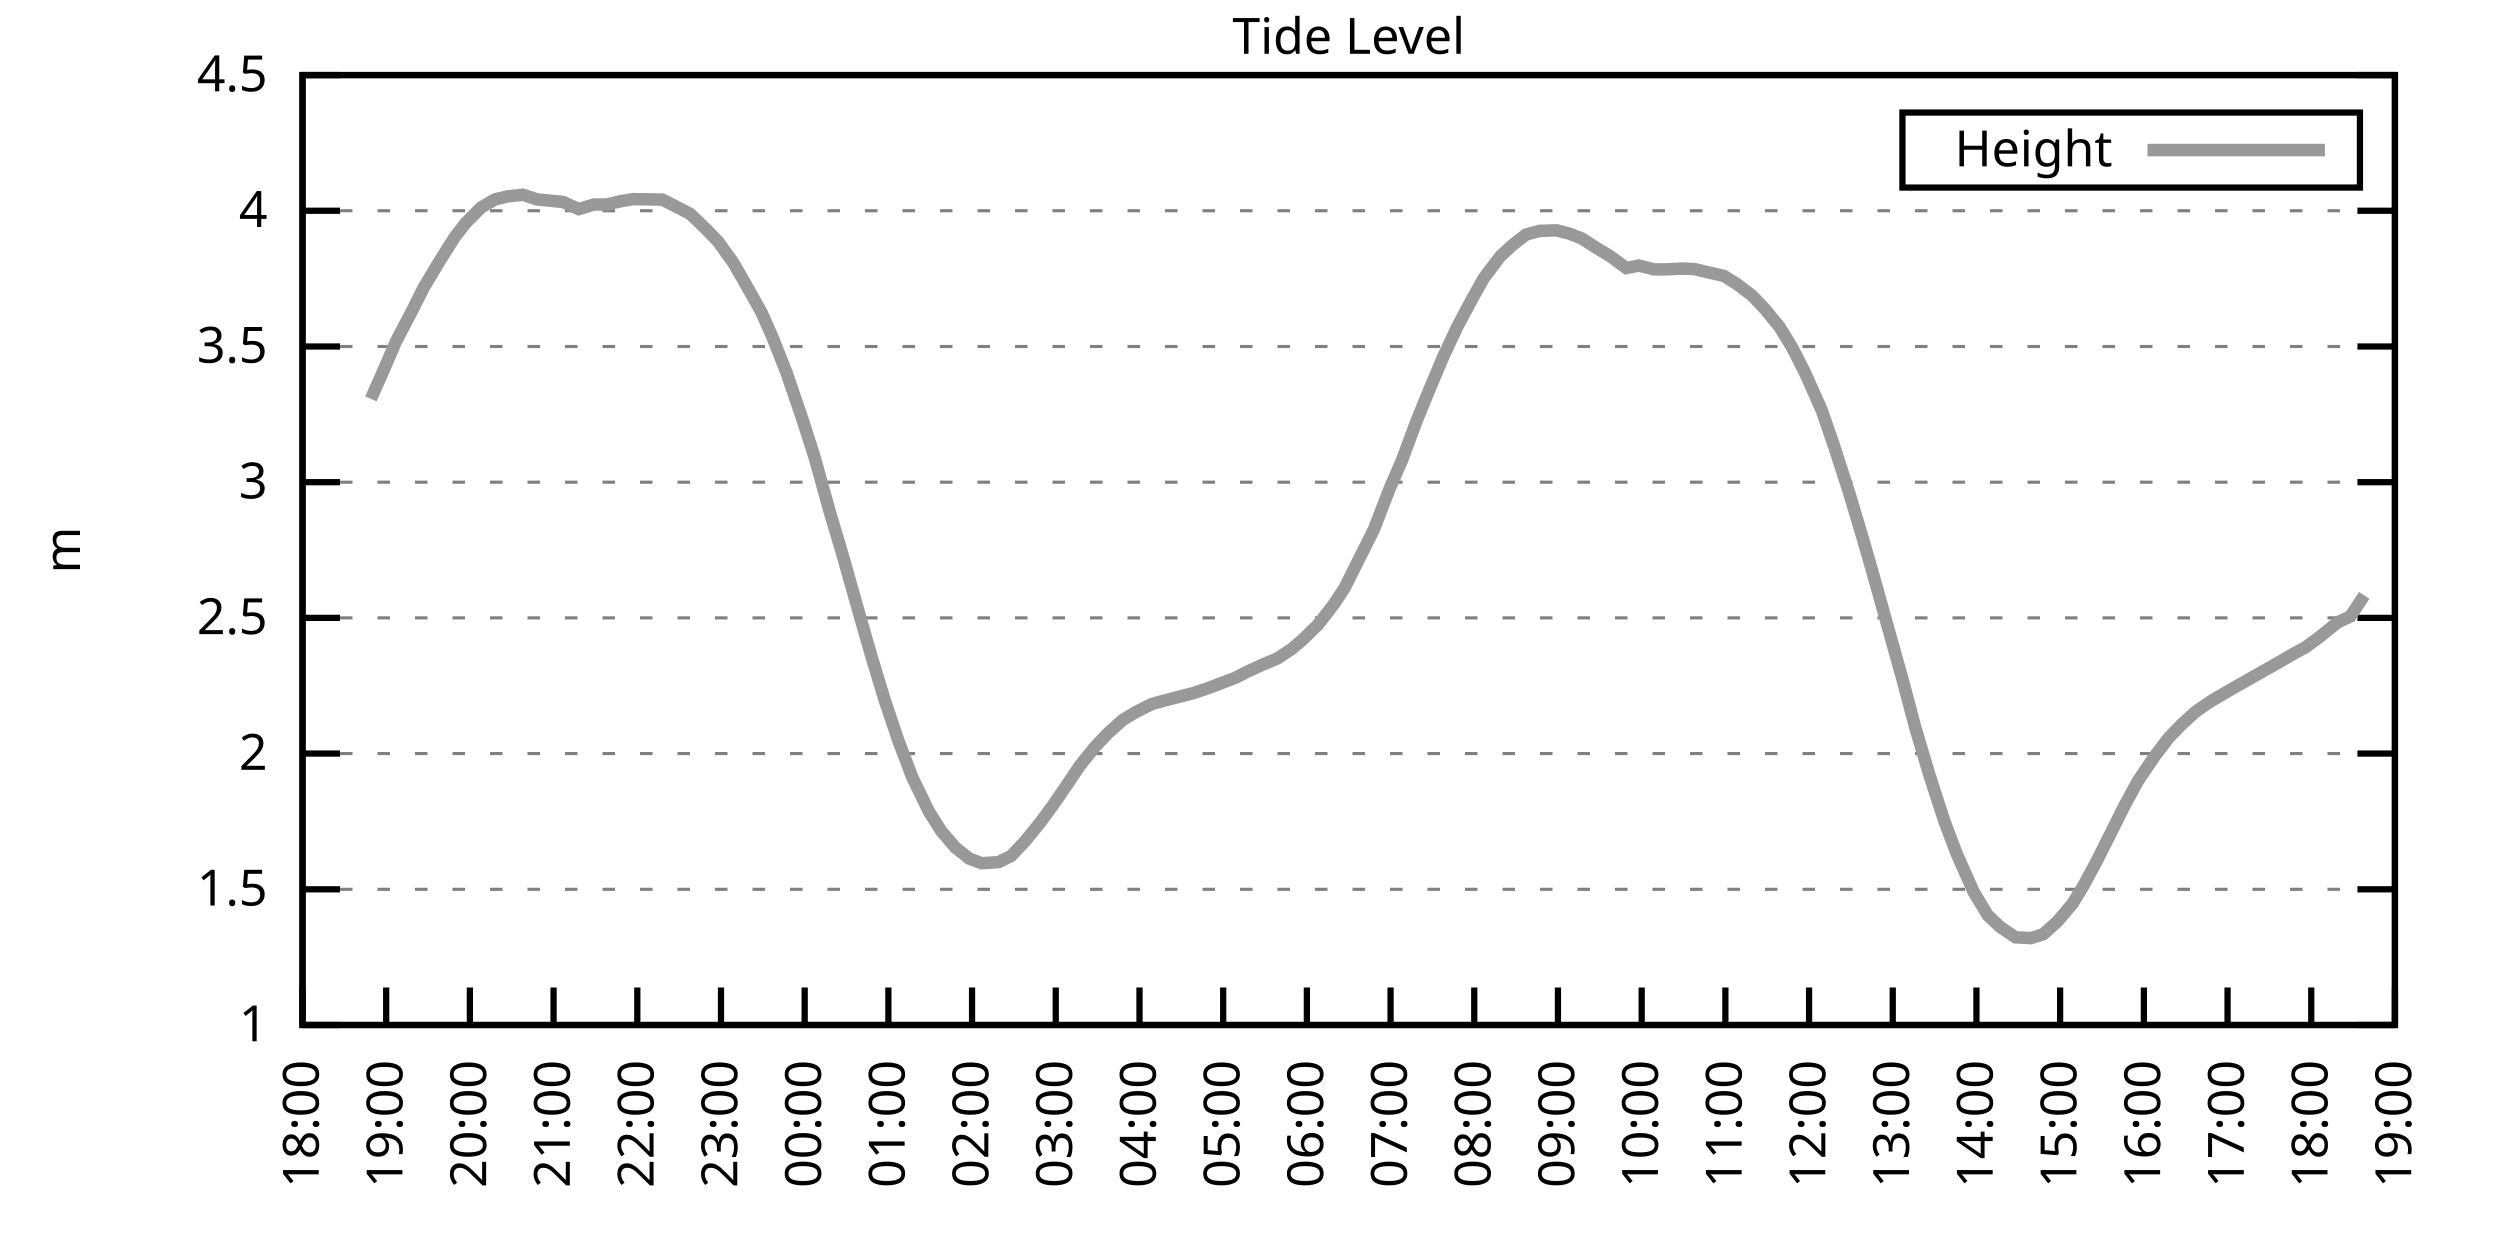
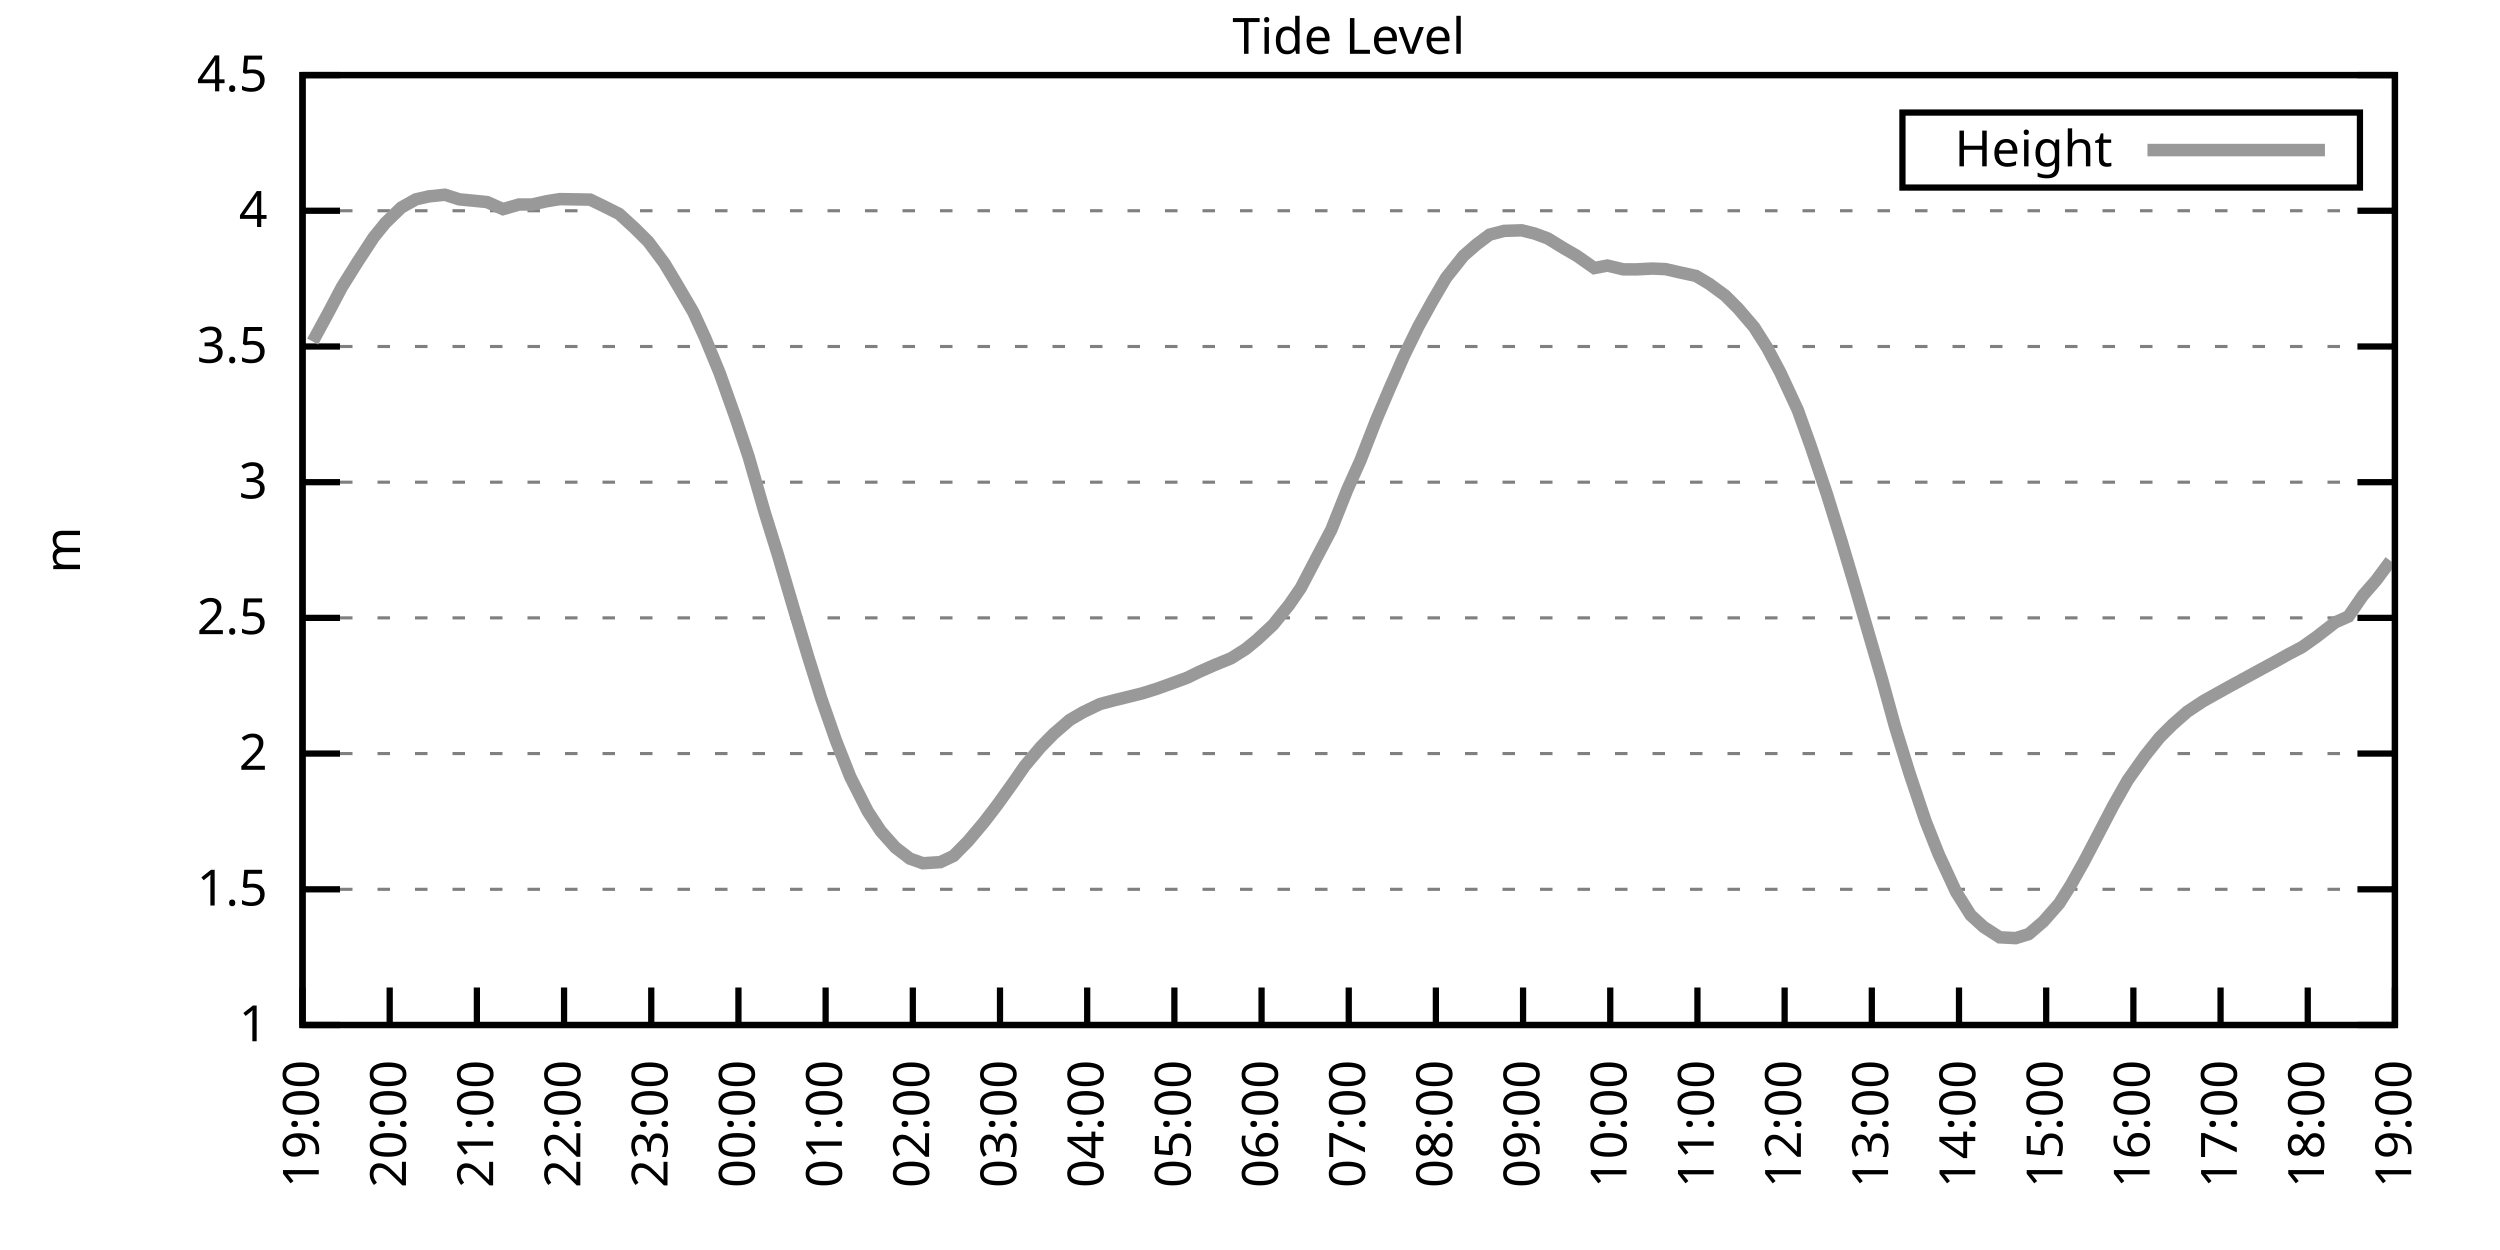
<svg xmlns="http://www.w3.org/2000/svg" xmlns:xlink="http://www.w3.org/1999/xlink" width="400" height="200" viewBox="0 0 400 200">
  <g id="gnuplot_canvas">
    <rect x="0" y="0" width="400" height="200" fill="none" />
    <defs>
      <circle id="gpDot" r="0.5" stroke-width="0.5" stroke="currentColor" />
      <path id="gpPt0" stroke-width="0.333" stroke="currentColor" d="M-1,0 h2 M0,-1 v2" />
      <path id="gpPt1" stroke-width="0.333" stroke="currentColor" d="M-1,-1 L1,1 M1,-1 L-1,1" />
      <path id="gpPt2" stroke-width="0.333" stroke="currentColor" d="M-1,0 L1,0 M0,-1 L0,1 M-1,-1 L1,1 M-1,1 L1,-1" />
      <rect id="gpPt3" stroke-width="0.333" stroke="currentColor" x="-1" y="-1" width="2" height="2" />
      <rect id="gpPt4" stroke-width="0.333" stroke="currentColor" fill="currentColor" x="-1" y="-1" width="2" height="2" />
      <circle id="gpPt5" stroke-width="0.333" stroke="currentColor" cx="0" cy="0" r="1" />
      <use xlink:href="#gpPt5" id="gpPt6" fill="currentColor" stroke="none" />
      <path id="gpPt7" stroke-width="0.333" stroke="currentColor" d="M0,-1.33 L-1.33,0.67 L1.33,0.67 z" />
      <use xlink:href="#gpPt7" id="gpPt8" fill="currentColor" stroke="none" />
      <use xlink:href="#gpPt7" id="gpPt9" stroke="currentColor" transform="rotate(180)" />
      <use xlink:href="#gpPt9" id="gpPt10" fill="currentColor" stroke="none" />
      <use xlink:href="#gpPt3" id="gpPt11" stroke="currentColor" transform="rotate(45)" />
      <use xlink:href="#gpPt11" id="gpPt12" fill="currentColor" stroke="none" />
      <path id="gpPt13" stroke-width="0.333" stroke="currentColor" d="M0,1.330 L1.265,0.411 L0.782,-1.067 L-0.782,-1.076 L-1.265,0.411 z" />
      <use xlink:href="#gpPt13" id="gpPt14" fill="currentColor" stroke="none" />
      <filter id="textbox" filterUnits="objectBoundingBox" x="0" y="0" height="1" width="1">
        <feFlood flood-color="white" flood-opacity="1" result="bgnd" />
        <feComposite in="SourceGraphic" in2="bgnd" operator="atop" />
      </filter>
      <filter id="greybox" filterUnits="objectBoundingBox" x="0" y="0" height="1" width="1">
        <feFlood flood-color="lightgrey" flood-opacity="1" result="grey" />
        <feComposite in="SourceGraphic" in2="grey" operator="atop" />
      </filter>
    </defs>
    <g fill="none" color="white" stroke="currentColor" stroke-width="1.00" stroke-linecap="butt" stroke-linejoin="miter">
</g>
    <g fill="none" color="black" stroke="currentColor" stroke-width="1.00" stroke-linecap="butt" stroke-linejoin="miter">
      <g stroke="none" shape-rendering="crispEdges">
        <polygon fill="rgb(255, 255, 255)" points="48.40,164.00 383.18,164.00 383.18,12.02 48.40,12.02 " />
      </g>
    </g>
    <g fill="none" color="black" stroke="currentColor" stroke-width="1.00" stroke-linecap="butt" stroke-linejoin="miter">
</g>
    <g fill="none" color="black" stroke="black" stroke-width="0.50" stroke-linecap="butt" stroke-linejoin="miter">
</g>
    <g fill="none" color="gray" stroke="currentColor" stroke-width="0.50" stroke-linecap="butt" stroke-linejoin="miter">
      <path stroke="gray" stroke-dasharray="2,4" class="gridline" d="M48.40,164.00 L383.19,164.00  " />
    </g>
    <g fill="none" color="gray" stroke="gray" stroke-width="1.00" stroke-linecap="butt" stroke-linejoin="miter">
</g>
    <g fill="none" color="black" stroke="currentColor" stroke-width="1.00" stroke-linecap="butt" stroke-linejoin="miter">
      <path stroke="black" d="M48.40,164.00 L54.40,164.00 M383.19,164.00 L377.19,164.00  " />
      <g transform="translate(42.80,166.60)" stroke="none" fill="black" font-family="Sans" font-size="8.00" text-anchor="end">
        <text>
          <tspan font-family="Sans"> 1</tspan>
        </text>
      </g>
    </g>
    <g fill="none" color="black" stroke="currentColor" stroke-width="1.00" stroke-linecap="butt" stroke-linejoin="miter">
</g>
    <g fill="none" color="black" stroke="black" stroke-width="0.50" stroke-linecap="butt" stroke-linejoin="miter">
</g>
    <g fill="none" color="gray" stroke="currentColor" stroke-width="0.50" stroke-linecap="butt" stroke-linejoin="miter">
      <path stroke="gray" stroke-dasharray="2,4" class="gridline" d="M48.40,142.29 L383.19,142.29  " />
    </g>
    <g fill="none" color="gray" stroke="gray" stroke-width="1.00" stroke-linecap="butt" stroke-linejoin="miter">
</g>
    <g fill="none" color="black" stroke="currentColor" stroke-width="1.00" stroke-linecap="butt" stroke-linejoin="miter">
      <path stroke="black" d="M48.40,142.29 L54.40,142.29 M383.19,142.29 L377.19,142.29  " />
      <g transform="translate(42.80,144.89)" stroke="none" fill="black" font-family="Sans" font-size="8.00" text-anchor="end">
        <text>
          <tspan font-family="Sans"> 1.5</tspan>
        </text>
      </g>
    </g>
    <g fill="none" color="black" stroke="currentColor" stroke-width="1.00" stroke-linecap="butt" stroke-linejoin="miter">
</g>
    <g fill="none" color="black" stroke="black" stroke-width="0.50" stroke-linecap="butt" stroke-linejoin="miter">
</g>
    <g fill="none" color="gray" stroke="currentColor" stroke-width="0.50" stroke-linecap="butt" stroke-linejoin="miter">
      <path stroke="gray" stroke-dasharray="2,4" class="gridline" d="M48.40,120.57 L383.19,120.57  " />
    </g>
    <g fill="none" color="gray" stroke="gray" stroke-width="1.00" stroke-linecap="butt" stroke-linejoin="miter">
</g>
    <g fill="none" color="black" stroke="currentColor" stroke-width="1.00" stroke-linecap="butt" stroke-linejoin="miter">
      <path stroke="black" d="M48.40,120.57 L54.40,120.57 M383.19,120.57 L377.19,120.57  " />
      <g transform="translate(42.80,123.17)" stroke="none" fill="black" font-family="Sans" font-size="8.00" text-anchor="end">
        <text>
          <tspan font-family="Sans"> 2</tspan>
        </text>
      </g>
    </g>
    <g fill="none" color="black" stroke="currentColor" stroke-width="1.00" stroke-linecap="butt" stroke-linejoin="miter">
</g>
    <g fill="none" color="black" stroke="black" stroke-width="0.50" stroke-linecap="butt" stroke-linejoin="miter">
</g>
    <g fill="none" color="gray" stroke="currentColor" stroke-width="0.50" stroke-linecap="butt" stroke-linejoin="miter">
      <path stroke="gray" stroke-dasharray="2,4" class="gridline" d="M48.40,98.86 L383.19,98.86  " />
    </g>
    <g fill="none" color="gray" stroke="gray" stroke-width="1.00" stroke-linecap="butt" stroke-linejoin="miter">
</g>
    <g fill="none" color="black" stroke="currentColor" stroke-width="1.00" stroke-linecap="butt" stroke-linejoin="miter">
      <path stroke="black" d="M48.40,98.86 L54.40,98.86 M383.19,98.86 L377.19,98.86  " />
      <g transform="translate(42.80,101.46)" stroke="none" fill="black" font-family="Sans" font-size="8.00" text-anchor="end">
        <text>
          <tspan font-family="Sans"> 2.5</tspan>
        </text>
      </g>
    </g>
    <g fill="none" color="black" stroke="currentColor" stroke-width="1.00" stroke-linecap="butt" stroke-linejoin="miter">
</g>
    <g fill="none" color="black" stroke="black" stroke-width="0.50" stroke-linecap="butt" stroke-linejoin="miter">
</g>
    <g fill="none" color="gray" stroke="currentColor" stroke-width="0.50" stroke-linecap="butt" stroke-linejoin="miter">
      <path stroke="gray" stroke-dasharray="2,4" class="gridline" d="M48.40,77.15 L383.19,77.15  " />
    </g>
    <g fill="none" color="gray" stroke="gray" stroke-width="1.00" stroke-linecap="butt" stroke-linejoin="miter">
</g>
    <g fill="none" color="black" stroke="currentColor" stroke-width="1.00" stroke-linecap="butt" stroke-linejoin="miter">
      <path stroke="black" d="M48.40,77.15 L54.40,77.15 M383.19,77.15 L377.19,77.15  " />
      <g transform="translate(42.80,79.75)" stroke="none" fill="black" font-family="Sans" font-size="8.00" text-anchor="end">
        <text>
          <tspan font-family="Sans"> 3</tspan>
        </text>
      </g>
    </g>
    <g fill="none" color="black" stroke="currentColor" stroke-width="1.00" stroke-linecap="butt" stroke-linejoin="miter">
</g>
    <g fill="none" color="black" stroke="black" stroke-width="0.50" stroke-linecap="butt" stroke-linejoin="miter">
</g>
    <g fill="none" color="gray" stroke="currentColor" stroke-width="0.50" stroke-linecap="butt" stroke-linejoin="miter">
      <path stroke="gray" stroke-dasharray="2,4" class="gridline" d="M48.40,55.44 L383.19,55.44  " />
    </g>
    <g fill="none" color="gray" stroke="gray" stroke-width="1.00" stroke-linecap="butt" stroke-linejoin="miter">
</g>
    <g fill="none" color="black" stroke="currentColor" stroke-width="1.00" stroke-linecap="butt" stroke-linejoin="miter">
      <path stroke="black" d="M48.40,55.44 L54.40,55.44 M383.19,55.44 L377.19,55.44  " />
      <g transform="translate(42.80,58.04)" stroke="none" fill="black" font-family="Sans" font-size="8.00" text-anchor="end">
        <text>
          <tspan font-family="Sans"> 3.5</tspan>
        </text>
      </g>
    </g>
    <g fill="none" color="black" stroke="currentColor" stroke-width="1.00" stroke-linecap="butt" stroke-linejoin="miter">
</g>
    <g fill="none" color="black" stroke="black" stroke-width="0.50" stroke-linecap="butt" stroke-linejoin="miter">
</g>
    <g fill="none" color="gray" stroke="currentColor" stroke-width="0.50" stroke-linecap="butt" stroke-linejoin="miter">
      <path stroke="gray" stroke-dasharray="2,4" class="gridline" d="M48.40,33.72 L383.19,33.72  " />
    </g>
    <g fill="none" color="gray" stroke="gray" stroke-width="1.00" stroke-linecap="butt" stroke-linejoin="miter">
</g>
    <g fill="none" color="black" stroke="currentColor" stroke-width="1.00" stroke-linecap="butt" stroke-linejoin="miter">
      <path stroke="black" d="M48.40,33.72 L54.40,33.72 M383.19,33.72 L377.19,33.72  " />
      <g transform="translate(42.80,36.32)" stroke="none" fill="black" font-family="Sans" font-size="8.00" text-anchor="end">
        <text>
          <tspan font-family="Sans"> 4</tspan>
        </text>
      </g>
    </g>
    <g fill="none" color="black" stroke="currentColor" stroke-width="1.00" stroke-linecap="butt" stroke-linejoin="miter">
</g>
    <g fill="none" color="black" stroke="black" stroke-width="0.50" stroke-linecap="butt" stroke-linejoin="miter">
</g>
    <g fill="none" color="gray" stroke="currentColor" stroke-width="0.50" stroke-linecap="butt" stroke-linejoin="miter">
      <path stroke="gray" stroke-dasharray="2,4" class="gridline" d="M48.40,12.01 L383.19,12.01  " />
    </g>
    <g fill="none" color="gray" stroke="gray" stroke-width="1.00" stroke-linecap="butt" stroke-linejoin="miter">
</g>
    <g fill="none" color="black" stroke="currentColor" stroke-width="1.00" stroke-linecap="butt" stroke-linejoin="miter">
      <path stroke="black" d="M48.40,12.01 L54.40,12.01 M383.19,12.01 L377.19,12.01  " />
      <g transform="translate(42.80,14.61)" stroke="none" fill="black" font-family="Sans" font-size="8.00" text-anchor="end">
        <text>
          <tspan font-family="Sans"> 4.5</tspan>
        </text>
      </g>
    </g>
    <g fill="none" color="black" stroke="currentColor" stroke-width="1.00" stroke-linecap="butt" stroke-linejoin="miter">
      <path stroke="black" d="M48.40,164.00 L48.40,158.00  " />
      <g transform="translate(51.00,169.60) rotate(270.00)" stroke="none" fill="black" font-family="Sans" font-size="8.00" text-anchor="end">
        <text>
-           <tspan font-family="Sans">18:00</tspan>
-         </text>
-       </g>
-     </g>
-     <g fill="none" color="black" stroke="currentColor" stroke-width="1.00" stroke-linecap="butt" stroke-linejoin="miter">
-       <path stroke="black" d="M61.79,164.00 L61.79,158.00  " />
-       <g transform="translate(64.39,169.60) rotate(270.00)" stroke="none" fill="black" font-family="Sans" font-size="8.00" text-anchor="end">
-         <text>
          <tspan font-family="Sans">19:00</tspan>
        </text>
      </g>
    </g>
    <g fill="none" color="black" stroke="currentColor" stroke-width="1.00" stroke-linecap="butt" stroke-linejoin="miter">
-       <path stroke="black" d="M75.18,164.00 L75.18,158.00  " />
-       <g transform="translate(77.78,169.60) rotate(270.00)" stroke="none" fill="black" font-family="Sans" font-size="8.00" text-anchor="end">
+       <path stroke="black" d="M62.35,164.00 L62.35,158.00  " />
+       <g transform="translate(64.95,169.60) rotate(270.00)" stroke="none" fill="black" font-family="Sans" font-size="8.00" text-anchor="end">
        <text>
          <tspan font-family="Sans">20:00</tspan>
        </text>
      </g>
    </g>
    <g fill="none" color="black" stroke="currentColor" stroke-width="1.00" stroke-linecap="butt" stroke-linejoin="miter">
-       <path stroke="black" d="M88.57,164.00 L88.57,158.00  " />
-       <g transform="translate(91.17,169.60) rotate(270.00)" stroke="none" fill="black" font-family="Sans" font-size="8.00" text-anchor="end">
+       <path stroke="black" d="M76.30,164.00 L76.30,158.00  " />
+       <g transform="translate(78.90,169.60) rotate(270.00)" stroke="none" fill="black" font-family="Sans" font-size="8.00" text-anchor="end">
        <text>
          <tspan font-family="Sans">21:00</tspan>
        </text>
      </g>
    </g>
    <g fill="none" color="black" stroke="currentColor" stroke-width="1.00" stroke-linecap="butt" stroke-linejoin="miter">
-       <path stroke="black" d="M101.97,164.00 L101.97,158.00  " />
-       <g transform="translate(104.57,169.60) rotate(270.00)" stroke="none" fill="black" font-family="Sans" font-size="8.00" text-anchor="end">
+       <path stroke="black" d="M90.25,164.00 L90.25,158.00  " />
+       <g transform="translate(92.85,169.60) rotate(270.00)" stroke="none" fill="black" font-family="Sans" font-size="8.00" text-anchor="end">
        <text>
          <tspan font-family="Sans">22:00</tspan>
        </text>
      </g>
    </g>
    <g fill="none" color="black" stroke="currentColor" stroke-width="1.00" stroke-linecap="butt" stroke-linejoin="miter">
-       <path stroke="black" d="M115.36,164.00 L115.36,158.00  " />
-       <g transform="translate(117.96,169.60) rotate(270.00)" stroke="none" fill="black" font-family="Sans" font-size="8.00" text-anchor="end">
+       <path stroke="black" d="M104.20,164.00 L104.20,158.00  " />
+       <g transform="translate(106.80,169.60) rotate(270.00)" stroke="none" fill="black" font-family="Sans" font-size="8.00" text-anchor="end">
        <text>
          <tspan font-family="Sans">23:00</tspan>
        </text>
      </g>
    </g>
    <g fill="none" color="black" stroke="currentColor" stroke-width="1.00" stroke-linecap="butt" stroke-linejoin="miter">
-       <path stroke="black" d="M128.75,164.00 L128.75,158.00  " />
-       <g transform="translate(131.35,169.60) rotate(270.00)" stroke="none" fill="black" font-family="Sans" font-size="8.00" text-anchor="end">
+       <path stroke="black" d="M118.15,164.00 L118.15,158.00  " />
+       <g transform="translate(120.75,169.60) rotate(270.00)" stroke="none" fill="black" font-family="Sans" font-size="8.00" text-anchor="end">
        <text>
          <tspan font-family="Sans">00:00</tspan>
        </text>
      </g>
    </g>
    <g fill="none" color="black" stroke="currentColor" stroke-width="1.00" stroke-linecap="butt" stroke-linejoin="miter">
-       <path stroke="black" d="M142.14,164.00 L142.14,158.00  " />
-       <g transform="translate(144.74,169.60) rotate(270.00)" stroke="none" fill="black" font-family="Sans" font-size="8.00" text-anchor="end">
+       <path stroke="black" d="M132.10,164.00 L132.10,158.00  " />
+       <g transform="translate(134.70,169.60) rotate(270.00)" stroke="none" fill="black" font-family="Sans" font-size="8.00" text-anchor="end">
        <text>
          <tspan font-family="Sans">01:00</tspan>
        </text>
      </g>
    </g>
    <g fill="none" color="black" stroke="currentColor" stroke-width="1.00" stroke-linecap="butt" stroke-linejoin="miter">
-       <path stroke="black" d="M155.53,164.00 L155.53,158.00  " />
-       <g transform="translate(158.13,169.60) rotate(270.00)" stroke="none" fill="black" font-family="Sans" font-size="8.00" text-anchor="end">
+       <path stroke="black" d="M146.05,164.00 L146.05,158.00  " />
+       <g transform="translate(148.65,169.60) rotate(270.00)" stroke="none" fill="black" font-family="Sans" font-size="8.00" text-anchor="end">
        <text>
          <tspan font-family="Sans">02:00</tspan>
        </text>
      </g>
    </g>
    <g fill="none" color="black" stroke="currentColor" stroke-width="1.00" stroke-linecap="butt" stroke-linejoin="miter">
-       <path stroke="black" d="M168.92,164.00 L168.92,158.00  " />
-       <g transform="translate(171.52,169.60) rotate(270.00)" stroke="none" fill="black" font-family="Sans" font-size="8.00" text-anchor="end">
+       <path stroke="black" d="M160.00,164.00 L160.00,158.00  " />
+       <g transform="translate(162.60,169.60) rotate(270.00)" stroke="none" fill="black" font-family="Sans" font-size="8.00" text-anchor="end">
        <text>
          <tspan font-family="Sans">03:00</tspan>
        </text>
      </g>
    </g>
    <g fill="none" color="black" stroke="currentColor" stroke-width="1.00" stroke-linecap="butt" stroke-linejoin="miter">
-       <path stroke="black" d="M182.32,164.00 L182.32,158.00  " />
-       <g transform="translate(184.92,169.60) rotate(270.00)" stroke="none" fill="black" font-family="Sans" font-size="8.00" text-anchor="end">
+       <path stroke="black" d="M173.95,164.00 L173.95,158.00  " />
+       <g transform="translate(176.55,169.60) rotate(270.00)" stroke="none" fill="black" font-family="Sans" font-size="8.00" text-anchor="end">
        <text>
          <tspan font-family="Sans">04:00</tspan>
        </text>
      </g>
    </g>
    <g fill="none" color="black" stroke="currentColor" stroke-width="1.00" stroke-linecap="butt" stroke-linejoin="miter">
-       <path stroke="black" d="M195.71,164.00 L195.71,158.00  " />
-       <g transform="translate(198.31,169.60) rotate(270.00)" stroke="none" fill="black" font-family="Sans" font-size="8.00" text-anchor="end">
+       <path stroke="black" d="M187.90,164.00 L187.90,158.00  " />
+       <g transform="translate(190.50,169.60) rotate(270.00)" stroke="none" fill="black" font-family="Sans" font-size="8.00" text-anchor="end">
        <text>
          <tspan font-family="Sans">05:00</tspan>
        </text>
      </g>
    </g>
    <g fill="none" color="black" stroke="currentColor" stroke-width="1.00" stroke-linecap="butt" stroke-linejoin="miter">
-       <path stroke="black" d="M209.10,164.00 L209.10,158.00  " />
-       <g transform="translate(211.70,169.60) rotate(270.00)" stroke="none" fill="black" font-family="Sans" font-size="8.00" text-anchor="end">
+       <path stroke="black" d="M201.85,164.00 L201.85,158.00  " />
+       <g transform="translate(204.45,169.60) rotate(270.00)" stroke="none" fill="black" font-family="Sans" font-size="8.00" text-anchor="end">
        <text>
          <tspan font-family="Sans">06:00</tspan>
        </text>
      </g>
    </g>
    <g fill="none" color="black" stroke="currentColor" stroke-width="1.00" stroke-linecap="butt" stroke-linejoin="miter">
-       <path stroke="black" d="M222.49,164.00 L222.49,158.00  " />
-       <g transform="translate(225.09,169.60) rotate(270.00)" stroke="none" fill="black" font-family="Sans" font-size="8.00" text-anchor="end">
+       <path stroke="black" d="M215.80,164.00 L215.80,158.00  " />
+       <g transform="translate(218.40,169.60) rotate(270.00)" stroke="none" fill="black" font-family="Sans" font-size="8.00" text-anchor="end">
        <text>
          <tspan font-family="Sans">07:00</tspan>
        </text>
      </g>
    </g>
    <g fill="none" color="black" stroke="currentColor" stroke-width="1.00" stroke-linecap="butt" stroke-linejoin="miter">
-       <path stroke="black" d="M235.88,164.00 L235.88,158.00  " />
-       <g transform="translate(238.48,169.60) rotate(270.00)" stroke="none" fill="black" font-family="Sans" font-size="8.00" text-anchor="end">
+       <path stroke="black" d="M229.74,164.00 L229.74,158.00  " />
+       <g transform="translate(232.34,169.60) rotate(270.00)" stroke="none" fill="black" font-family="Sans" font-size="8.00" text-anchor="end">
        <text>
          <tspan font-family="Sans">08:00</tspan>
        </text>
      </g>
    </g>
    <g fill="none" color="black" stroke="currentColor" stroke-width="1.00" stroke-linecap="butt" stroke-linejoin="miter">
-       <path stroke="black" d="M249.27,164.00 L249.27,158.00  " />
-       <g transform="translate(251.87,169.60) rotate(270.00)" stroke="none" fill="black" font-family="Sans" font-size="8.00" text-anchor="end">
+       <path stroke="black" d="M243.69,164.00 L243.69,158.00  " />
+       <g transform="translate(246.29,169.60) rotate(270.00)" stroke="none" fill="black" font-family="Sans" font-size="8.00" text-anchor="end">
        <text>
          <tspan font-family="Sans">09:00</tspan>
        </text>
      </g>
    </g>
    <g fill="none" color="black" stroke="currentColor" stroke-width="1.00" stroke-linecap="butt" stroke-linejoin="miter">
-       <path stroke="black" d="M262.67,164.00 L262.67,158.00  " />
-       <g transform="translate(265.27,169.60) rotate(270.00)" stroke="none" fill="black" font-family="Sans" font-size="8.00" text-anchor="end">
+       <path stroke="black" d="M257.64,164.00 L257.64,158.00  " />
+       <g transform="translate(260.24,169.60) rotate(270.00)" stroke="none" fill="black" font-family="Sans" font-size="8.00" text-anchor="end">
        <text>
          <tspan font-family="Sans">10:00</tspan>
        </text>
      </g>
    </g>
    <g fill="none" color="black" stroke="currentColor" stroke-width="1.00" stroke-linecap="butt" stroke-linejoin="miter">
-       <path stroke="black" d="M276.06,164.00 L276.06,158.00  " />
-       <g transform="translate(278.66,169.60) rotate(270.00)" stroke="none" fill="black" font-family="Sans" font-size="8.00" text-anchor="end">
+       <path stroke="black" d="M271.59,164.00 L271.59,158.00  " />
+       <g transform="translate(274.19,169.60) rotate(270.00)" stroke="none" fill="black" font-family="Sans" font-size="8.00" text-anchor="end">
        <text>
          <tspan font-family="Sans">11:00</tspan>
        </text>
      </g>
    </g>
    <g fill="none" color="black" stroke="currentColor" stroke-width="1.00" stroke-linecap="butt" stroke-linejoin="miter">
-       <path stroke="black" d="M289.45,164.00 L289.45,158.00  " />
-       <g transform="translate(292.05,169.60) rotate(270.00)" stroke="none" fill="black" font-family="Sans" font-size="8.00" text-anchor="end">
+       <path stroke="black" d="M285.54,164.00 L285.54,158.00  " />
+       <g transform="translate(288.14,169.60) rotate(270.00)" stroke="none" fill="black" font-family="Sans" font-size="8.00" text-anchor="end">
        <text>
          <tspan font-family="Sans">12:00</tspan>
        </text>
      </g>
    </g>
    <g fill="none" color="black" stroke="currentColor" stroke-width="1.00" stroke-linecap="butt" stroke-linejoin="miter">
-       <path stroke="black" d="M302.84,164.00 L302.84,158.00  " />
-       <g transform="translate(305.44,169.60) rotate(270.00)" stroke="none" fill="black" font-family="Sans" font-size="8.00" text-anchor="end">
+       <path stroke="black" d="M299.49,164.00 L299.49,158.00  " />
+       <g transform="translate(302.09,169.60) rotate(270.00)" stroke="none" fill="black" font-family="Sans" font-size="8.00" text-anchor="end">
        <text>
          <tspan font-family="Sans">13:00</tspan>
        </text>
      </g>
    </g>
    <g fill="none" color="black" stroke="currentColor" stroke-width="1.00" stroke-linecap="butt" stroke-linejoin="miter">
-       <path stroke="black" d="M316.23,164.00 L316.23,158.00  " />
-       <g transform="translate(318.83,169.60) rotate(270.00)" stroke="none" fill="black" font-family="Sans" font-size="8.00" text-anchor="end">
+       <path stroke="black" d="M313.44,164.00 L313.44,158.00  " />
+       <g transform="translate(316.04,169.60) rotate(270.00)" stroke="none" fill="black" font-family="Sans" font-size="8.00" text-anchor="end">
        <text>
          <tspan font-family="Sans">14:00</tspan>
        </text>
      </g>
    </g>
    <g fill="none" color="black" stroke="currentColor" stroke-width="1.00" stroke-linecap="butt" stroke-linejoin="miter">
-       <path stroke="black" d="M329.62,164.00 L329.62,158.00  " />
-       <g transform="translate(332.22,169.60) rotate(270.00)" stroke="none" fill="black" font-family="Sans" font-size="8.00" text-anchor="end">
+       <path stroke="black" d="M327.39,164.00 L327.39,158.00  " />
+       <g transform="translate(329.99,169.60) rotate(270.00)" stroke="none" fill="black" font-family="Sans" font-size="8.00" text-anchor="end">
        <text>
          <tspan font-family="Sans">15:00</tspan>
        </text>
      </g>
    </g>
    <g fill="none" color="black" stroke="currentColor" stroke-width="1.00" stroke-linecap="butt" stroke-linejoin="miter">
-       <path stroke="black" d="M343.02,164.00 L343.02,158.00  " />
-       <g transform="translate(345.62,169.60) rotate(270.00)" stroke="none" fill="black" font-family="Sans" font-size="8.00" text-anchor="end">
+       <path stroke="black" d="M341.34,164.00 L341.34,158.00  " />
+       <g transform="translate(343.94,169.60) rotate(270.00)" stroke="none" fill="black" font-family="Sans" font-size="8.00" text-anchor="end">
        <text>
          <tspan font-family="Sans">16:00</tspan>
        </text>
      </g>
    </g>
    <g fill="none" color="black" stroke="currentColor" stroke-width="1.00" stroke-linecap="butt" stroke-linejoin="miter">
-       <path stroke="black" d="M356.41,164.00 L356.41,158.00  " />
-       <g transform="translate(359.01,169.60) rotate(270.00)" stroke="none" fill="black" font-family="Sans" font-size="8.00" text-anchor="end">
+       <path stroke="black" d="M355.29,164.00 L355.29,158.00  " />
+       <g transform="translate(357.89,169.60) rotate(270.00)" stroke="none" fill="black" font-family="Sans" font-size="8.00" text-anchor="end">
        <text>
          <tspan font-family="Sans">17:00</tspan>
        </text>
      </g>
    </g>
    <g fill="none" color="black" stroke="currentColor" stroke-width="1.00" stroke-linecap="butt" stroke-linejoin="miter">
-       <path stroke="black" d="M369.80,164.00 L369.80,158.00  " />
-       <g transform="translate(372.40,169.60) rotate(270.00)" stroke="none" fill="black" font-family="Sans" font-size="8.00" text-anchor="end">
+       <path stroke="black" d="M369.24,164.00 L369.24,158.00  " />
+       <g transform="translate(371.84,169.60) rotate(270.00)" stroke="none" fill="black" font-family="Sans" font-size="8.00" text-anchor="end">
        <text>
          <tspan font-family="Sans">18:00</tspan>
        </text>
      </g>
    </g>
    <g fill="none" color="black" stroke="currentColor" stroke-width="1.00" stroke-linecap="butt" stroke-linejoin="miter">
      <path stroke="black" d="M383.19,164.00 L383.19,158.00  " />
      <g transform="translate(385.79,169.60) rotate(270.00)" stroke="none" fill="black" font-family="Sans" font-size="8.00" text-anchor="end">
        <text>
          <tspan font-family="Sans">19:00</tspan>
        </text>
      </g>
    </g>
    <g fill="none" color="black" stroke="currentColor" stroke-width="1.00" stroke-linecap="butt" stroke-linejoin="miter">
</g>
    <g fill="none" color="black" stroke="currentColor" stroke-width="1.00" stroke-linecap="butt" stroke-linejoin="miter">
      <path stroke="black" d="M48.40,12.01 L48.40,164.00 L383.19,164.00 L383.19,12.01 L48.40,12.01 Z  " />
    </g>
    <g fill="none" color="black" stroke="currentColor" stroke-width="1.00" stroke-linecap="butt" stroke-linejoin="miter">
</g>
    <g fill="none" color="black" stroke="currentColor" stroke-width="1.00" stroke-linecap="butt" stroke-linejoin="miter">
      <path stroke="black" d="M304.39,30.01 L304.39,18.01 L377.59,18.01 L377.59,30.01 L304.39,30.01 Z  " />
    </g>
    <g id="Tide_level_plot_1">
      <g fill="none" color="white" stroke="black" stroke-width="2.00" stroke-linecap="butt" stroke-linejoin="miter">
</g>
      <g fill="none" color="black" stroke="currentColor" stroke-width="2.00" stroke-linecap="butt" stroke-linejoin="miter">
        <g transform="translate(337.99,26.61)" stroke="none" fill="black" font-family="Sans" font-size="8.00" text-anchor="end">
          <text>
            <tspan font-family="Sans">Height</tspan>
          </text>
        </g>
      </g>
      <g fill="none" color="black" stroke="currentColor" stroke-width="2.00" stroke-linecap="butt" stroke-linejoin="miter">
-         <path stroke="rgb(153, 153, 153)" d="M343.59,24.01 L371.99,24.01 M59.34,63.82 L61.35,59.30 L63.35,54.65 L65.81,49.96 L67.82,45.97 L70.27,41.89   L72.73,37.98 L74.51,35.68 L76.97,33.20 L79.20,31.90 L81.21,31.42 L83.66,31.16 L85.90,31.90 L88.13,32.12   L90.14,32.33 L92.59,33.46 L95.05,32.72 L97.06,32.72 L99.29,32.20 L101.30,31.86 L103.75,31.90 L105.98,31.94   L108.22,33.07 L110.45,34.24 L112.90,36.59 L114.91,38.67 L117.37,42.10 L119.15,45.19 L121.83,49.96 L123.62,54.00   L125.85,59.65 L128.30,66.81 L130.31,73.07 L132.77,81.93 L134.78,88.66 L137.23,97.34 L139.46,105.11 L141.47,111.76   L143.70,118.40 L145.94,124.31 L148.61,129.82 L150.62,132.99 L152.85,135.60 L155.09,137.38 L157.10,138.12 L159.77,137.94   L161.78,136.95 L164.01,134.60 L166.47,131.56 L168.48,128.83 L170.93,125.26 L172.72,122.57 L175.17,119.53 L177.18,117.40   L179.64,115.19 L181.65,113.97 L184.32,112.63 L186.56,112.02 L188.79,111.45 L190.80,110.93 L193.03,110.20 L195.48,109.28   L197.72,108.42 L199.50,107.50 L201.96,106.37 L204.41,105.33 L206.64,103.86 L208.43,102.34 L210.88,99.95 L213.34,96.78   L215.13,94.08 L217.58,89.18 L219.81,84.75 L222.27,78.36 L224.28,73.72 L226.73,67.16 L228.74,62.25 L230.97,56.96   L233.20,52.22 L235.44,48.01 L237.44,44.45 L240.12,40.93 L242.13,39.11 L244.14,37.54 L246.37,36.94 L249.05,36.85   L251.06,37.37 L253.07,38.15 L255.52,39.72 L257.53,40.93 L260.21,42.89 L262.22,42.49 L264.67,43.10 L266.68,43.10   L269.14,42.97 L271.15,43.06 L273.16,43.54 L275.83,44.15 L277.84,45.40 L280.30,47.27 L282.31,49.36 L284.76,52.35   L286.77,55.65 L288.78,59.60 L291.46,65.60 L293.47,71.42 L295.92,79.02 L298.15,86.49 L300.16,93.52 L302.17,100.73   L304.40,108.68 L306.41,116.28 L308.64,123.79 L311.10,131.39 L313.11,136.69 L315.79,142.72 L318.02,146.41 L320.03,148.32   L322.48,149.97 L324.94,150.10 L326.95,149.45 L329.18,147.45 L331.63,144.55 L333.42,141.59 L335.43,137.86 L337.66,133.43   L339.89,128.96 L342.12,124.87 L344.80,120.92 L347.03,118.01 L349.04,115.93 L351.27,113.89 L353.73,112.19 L355.74,111.02   L357.75,109.85 L359.98,108.59 L362.66,107.07 L364.89,105.81 L366.90,104.64 L368.91,103.55 L371.14,101.90 L374.04,99.56   L376.05,98.64 L378.28,95.26  " />
+         <path stroke="rgb(153, 153, 153)" d="M343.59,24.01 L371.99,24.01 M50.03,54.65 L52.58,49.96 L54.68,45.97 L57.23,41.89 L59.79,37.98 L61.65,35.68   L64.21,33.20 L66.53,31.90 L68.63,31.42 L71.18,31.16 L73.51,31.90 L75.83,32.12 L77.93,32.33 L80.48,33.46   L83.04,32.72 L85.13,32.72 L87.46,32.20 L89.55,31.86 L92.11,31.90 L94.43,31.94 L96.76,33.07 L99.08,34.24   L101.64,36.59 L103.73,38.67 L106.29,42.10 L108.15,45.19 L110.94,49.96 L112.80,54.00 L115.13,59.65 L117.68,66.81   L119.78,73.07 L122.33,81.93 L124.43,88.66 L126.98,97.34 L129.31,105.11 L131.40,111.76 L133.72,118.40 L136.05,124.31   L138.84,129.82 L140.93,132.99 L143.26,135.60 L145.58,137.38 L147.67,138.12 L150.46,137.94 L152.56,136.95 L154.88,134.60   L157.44,131.56 L159.53,128.83 L162.09,125.26 L163.95,122.57 L166.51,119.53 L168.60,117.40 L171.16,115.19 L173.25,113.97   L176.04,112.63 L178.36,112.02 L180.69,111.45 L182.78,110.93 L185.11,110.20 L187.66,109.28 L189.99,108.42 L191.85,107.50   L194.41,106.37 L196.96,105.33 L199.29,103.86 L201.15,102.34 L203.71,99.95 L206.26,96.78 L208.12,94.08 L210.68,89.18   L213.01,84.75 L215.56,78.36 L217.65,73.72 L220.21,67.16 L222.30,62.25 L224.63,56.96 L226.95,52.22 L229.28,48.01   L231.37,44.45 L234.16,40.93 L236.25,39.11 L238.35,37.54 L240.67,36.94 L243.46,36.85 L245.55,37.37 L247.65,38.15   L250.20,39.72 L252.30,40.93 L255.09,42.89 L257.18,42.49 L259.74,43.10 L261.83,43.10 L264.39,42.97 L266.48,43.06   L268.57,43.54 L271.36,44.15 L273.45,45.40 L276.01,47.27 L278.10,49.36 L280.66,52.35 L282.75,55.65 L284.85,59.60   L287.64,65.60 L289.73,71.42 L292.29,79.02 L294.61,86.49 L296.70,93.52 L298.80,100.73 L301.12,108.68 L303.21,116.28   L305.54,123.79 L308.09,131.39 L310.19,136.69 L312.98,142.72 L315.30,146.41 L317.39,148.32 L319.95,149.97 L322.51,150.10   L324.60,149.45 L326.93,147.45 L329.48,144.55 L331.34,141.59 L333.44,137.86 L335.76,133.43 L338.09,128.96 L340.41,124.87   L343.20,120.92 L345.53,118.01 L347.62,115.93 L349.94,113.89 L352.50,112.19 L354.59,111.02 L356.69,109.85 L359.01,108.59   L361.80,107.07 L364.13,105.81 L366.22,104.64 L368.31,103.55 L370.64,101.90 L373.66,99.56 L375.75,98.64 L378.08,95.26   L380.17,92.87 L382.49,89.74  " />
      </g>
    </g>
    <g fill="none" color="black" stroke="currentColor" stroke-width="2.00" stroke-linecap="butt" stroke-linejoin="miter">
</g>
    <g fill="none" color="black" stroke="black" stroke-width="1.00" stroke-linecap="butt" stroke-linejoin="miter">
</g>
    <g fill="none" color="black" stroke="currentColor" stroke-width="1.00" stroke-linecap="butt" stroke-linejoin="miter">
      <path stroke="black" d="M48.40,12.01 L48.40,164.00 L383.19,164.00 L383.19,12.01 L48.40,12.01 Z  " />
      <g transform="translate(12.80,88.01) rotate(270.00)" stroke="none" fill="black" font-family="Sans" font-size="8.00" text-anchor="middle">
        <text>
          <tspan font-family="Sans">m</tspan>
        </text>
      </g>
    </g>
    <g fill="none" color="black" stroke="currentColor" stroke-width="1.00" stroke-linecap="butt" stroke-linejoin="miter">
</g>
    <g fill="none" color="black" stroke="currentColor" stroke-width="1.00" stroke-linecap="butt" stroke-linejoin="miter">
      <g transform="translate(215.79,8.61)" stroke="none" fill="black" font-family="Sans" font-size="8.00" text-anchor="middle">
        <text>
          <tspan font-family="Sans">Tide Level</tspan>
        </text>
      </g>
    </g>
    <g fill="none" color="black" stroke="currentColor" stroke-width="1.00" stroke-linecap="butt" stroke-linejoin="miter">
</g>
  </g>
</svg>
